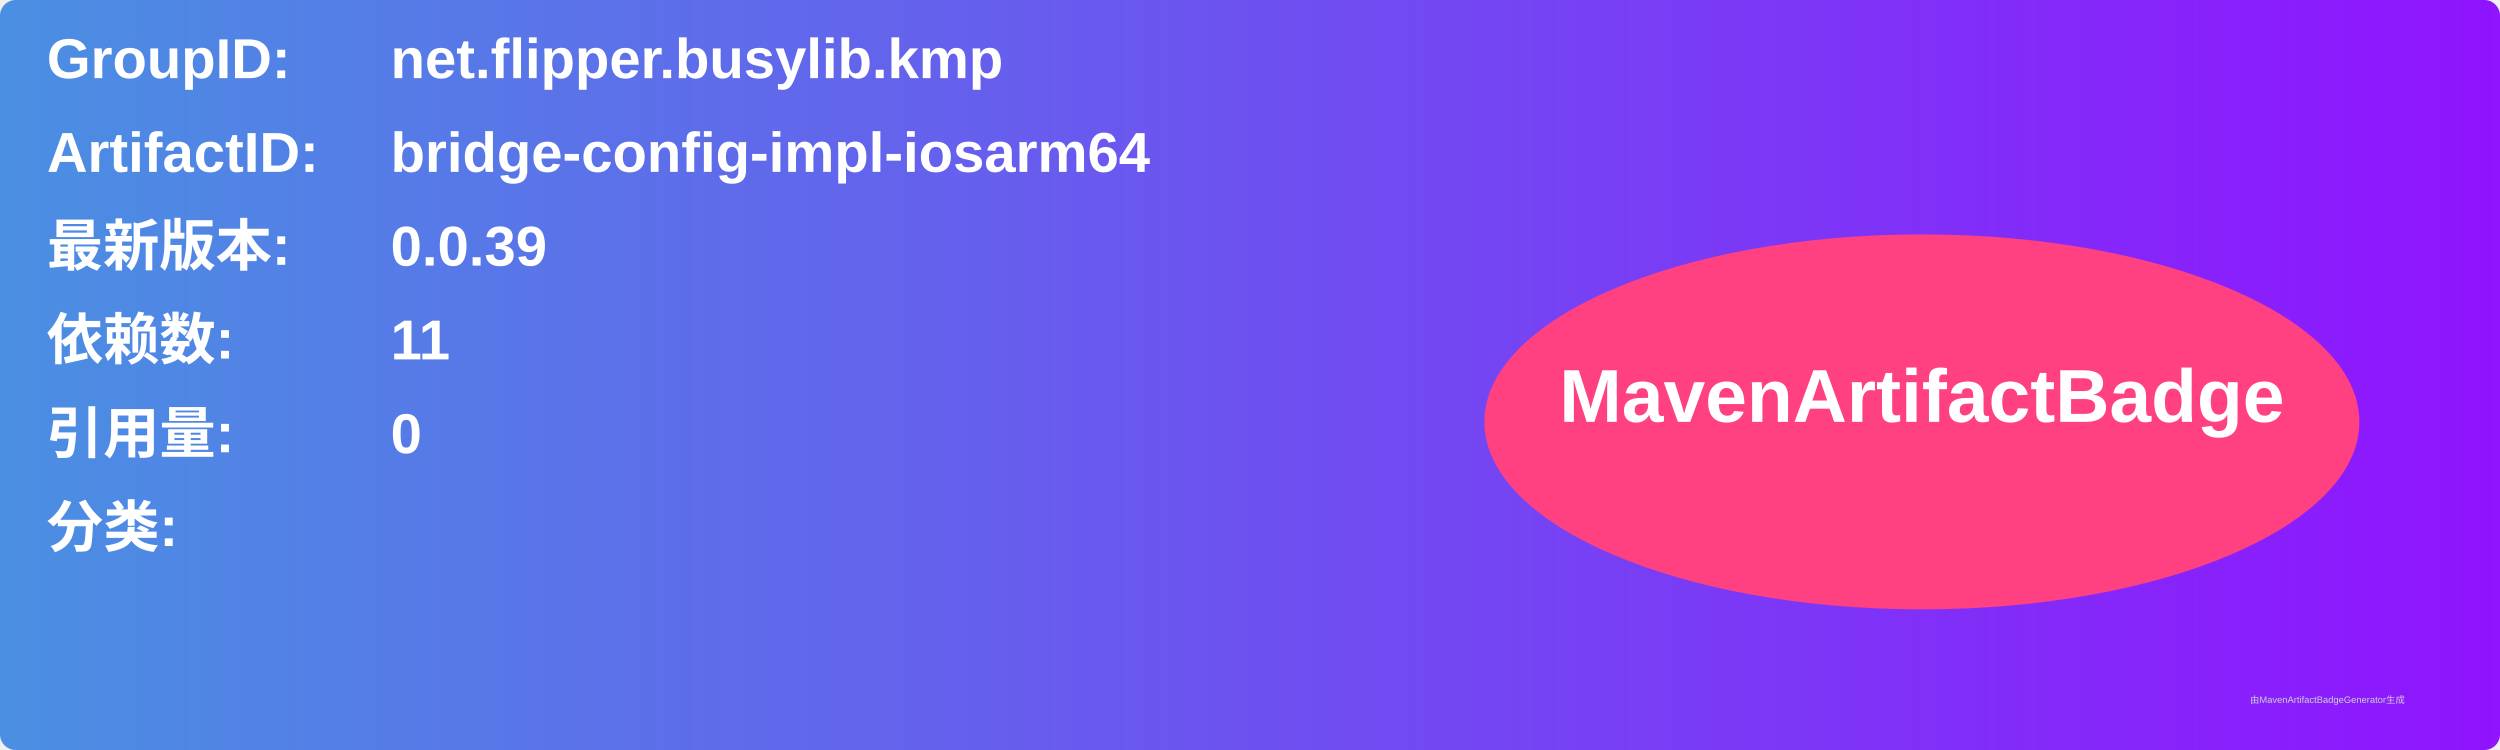
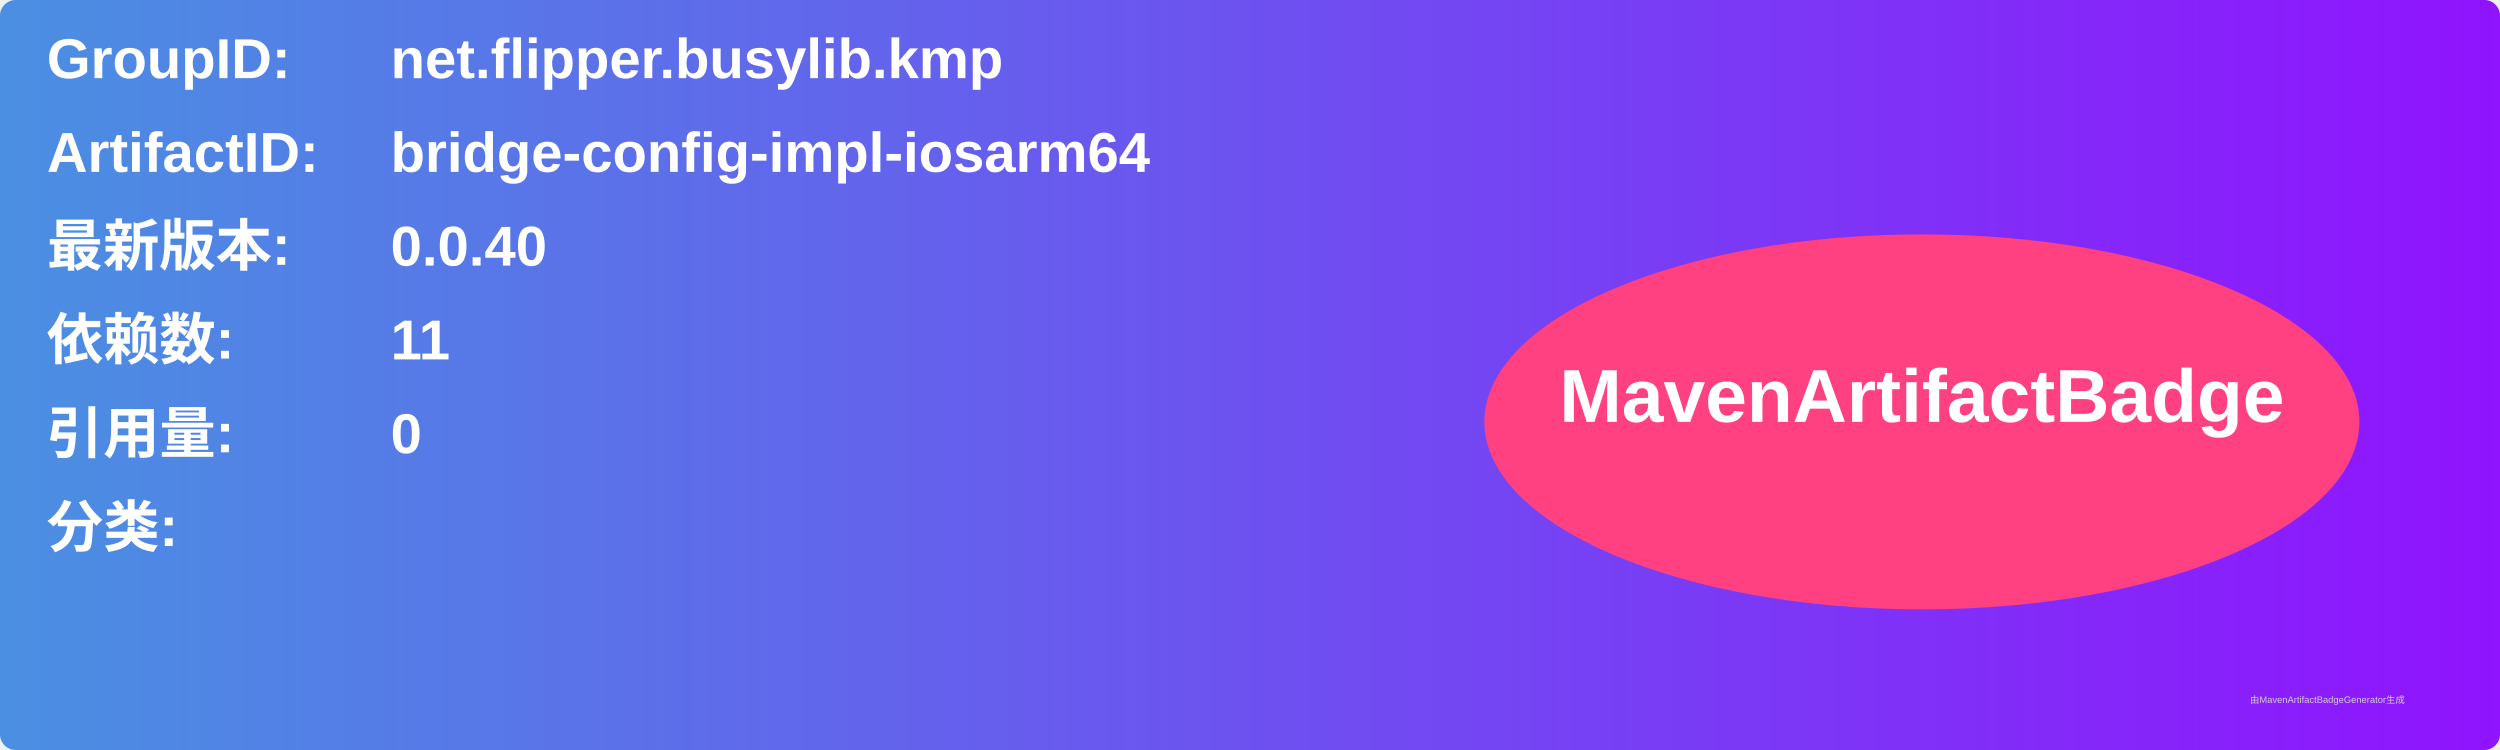
<svg xmlns="http://www.w3.org/2000/svg" width="800" height="240" viewBox="0 0 800 240">
  <linearGradient id="grad" x1="0%" y1="0%" x2="100%" y2="0%">
    <stop offset="0%" stop-color="#4a90e2" />
    <stop offset="100%" stop-color="#9013fe" />
  </linearGradient>
  <rect width="100%" height="100%" rx="5" ry="5" fill="url(#grad)" />
  <g transform="translate(15, 15)">
    <text x="0" y="10" font-family="Arial" font-size="18" fill="white" font-weight="bold" width="260">GroupID:</text>
    <text x="110" y="10" font-family="Arial" font-size="18" fill="white" font-weight="bold" width="460">net.flipper.busylib.kmp</text>
    <text x="0" y="40" font-family="Arial" font-size="18" fill="white" font-weight="bold" width="260">ArtifactID:</text>
    <text x="110" y="40" font-family="Arial" font-size="18" fill="white" font-weight="bold" width="460">bridge-config-impl-iosarm64</text>
    <text x="0" y="70" font-family="Arial" font-size="18" fill="white" font-weight="bold">最新版本:</text>
    <text x="110" y="70" font-family="Arial" font-size="18" fill="white" font-weight="bold">
-       <tspan font-weight="bold">0.0.39</tspan>
+       <tspan font-weight="bold">0.0.40</tspan>
    </text>
    <text x="0" y="100" font-family="Arial" font-size="18" fill="white" font-weight="bold">依赖数: </text>
    <text x="110" y="100" font-family="Arial" font-size="18" fill="white">
      <tspan font-weight="bold">11</tspan>
    </text>
    <text x="0" y="130" font-family="Arial" font-size="18" fill="white" font-weight="bold">引用量: </text>
    <text x="110" y="130" font-family="Arial" font-size="18" fill="white">
      <tspan font-weight="bold">0</tspan>
    </text>
    <text x="0" y="160" font-family="Arial" font-size="18" fill="white" font-weight="bold">分类:</text>
    <text x="10" y="190" font-family="Arial" font-size="10" fill="white">
      <tspan font-weight="bold" />
    </text>
    <ellipse cx="600" cy="120" rx="140" ry="60" fill="#ff4081" />
    <text x="600" y="120" text-anchor="middle" font-family="Arial" font-size="24" fill="white" font-weight="bold">MavenArtifactBadge</text>
  </g>
  <text x="720" y="225" font-family="Arial" font-size="3" fill="#d0d0d0">由MavenArtifactBadgeGenerator生成</text>
</svg>
